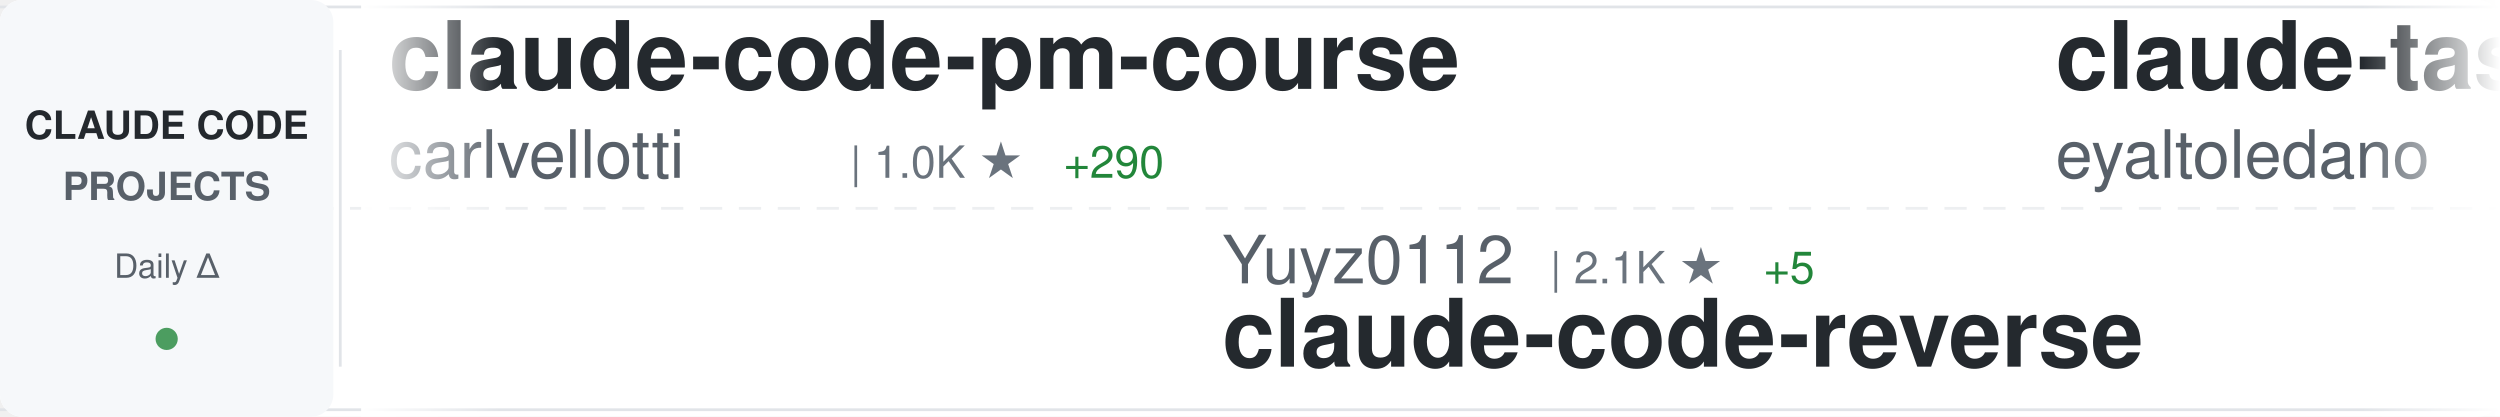
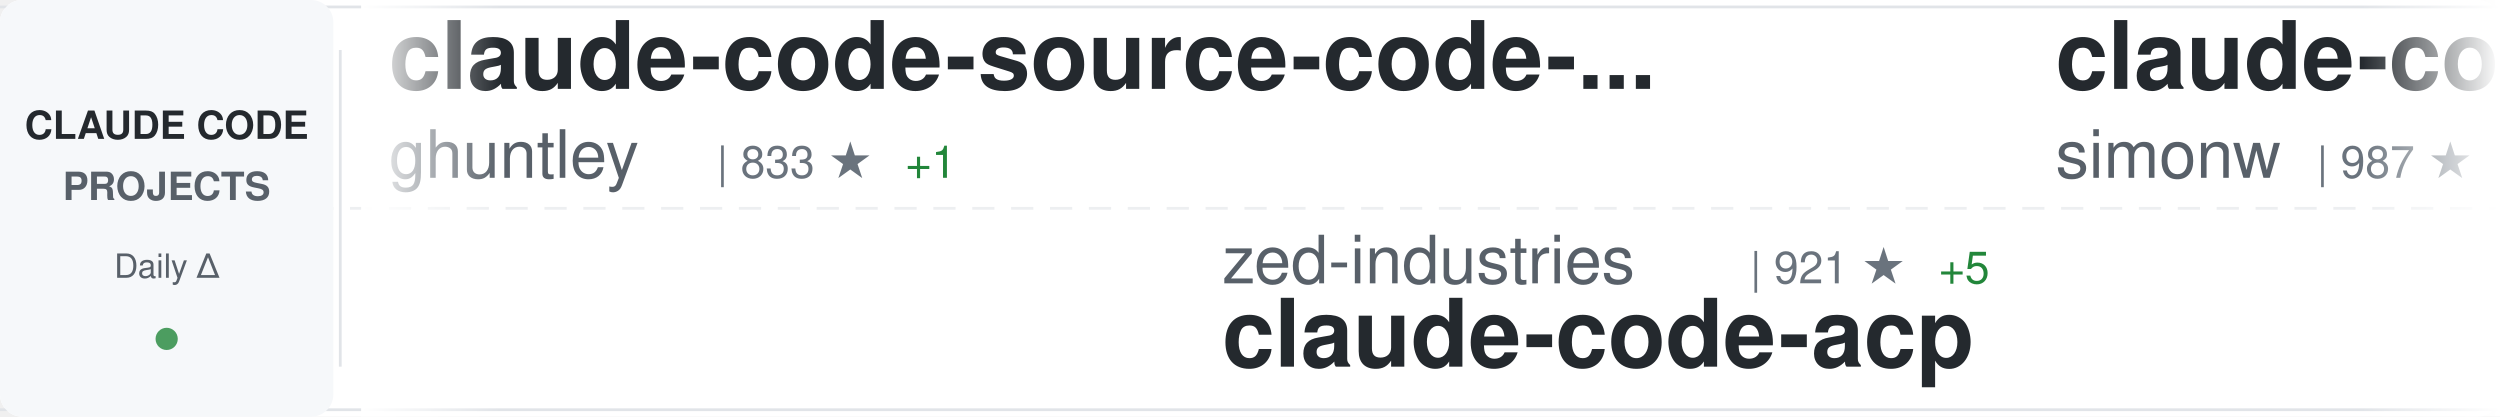
<svg xmlns="http://www.w3.org/2000/svg" width="900" height="150">
  <defs>
    <linearGradient id="awesomeLeftFade" x1="0%" y1="0%" x2="100%" y2="0%">
      <stop offset="0%" style="stop-color:#ffffff;stop-opacity:1" />
      <stop offset="100%" style="stop-color:#ffffff;stop-opacity:0" />
    </linearGradient>
    <linearGradient id="awesomeRightFade" x1="0%" y1="0%" x2="100%" y2="0%">
      <stop offset="0%" style="stop-color:#ffffff;stop-opacity:0" />
      <stop offset="100%" style="stop-color:#ffffff;stop-opacity:1" />
    </linearGradient>
  </defs>
  <rect width="900" height="150" fill="#ffffff" rx="8" />
  <rect x="0" y="2" width="900" height="1" fill="#e1e4e8" />
  <rect x="0" y="147" width="900" height="1" fill="#e1e4e8" />
  <line x1="0" y1="75" x2="900" y2="75" stroke="#e1e4e8" stroke-width="1" stroke-dasharray="8 6" opacity="0.6" />
  <rect x="0" y="0" width="120" height="150" fill="#f6f8fa" rx="8" />
  <text x="60" y="50" font-family="-apple-system, BlinkMacSystemFont, 'Segoe UI', Helvetica, Arial, sans-serif" font-size="14" font-weight="600" fill="#24292e" text-anchor="middle">CLAUDE CODE</text>
  <text x="60" y="72" font-family="-apple-system, BlinkMacSystemFont, 'Segoe UI', Helvetica, Arial, sans-serif" font-size="14" font-weight="600" fill="#586069" text-anchor="middle">PROJECTS</text>
  <text x="60" y="100" font-family="-apple-system, BlinkMacSystemFont, 'Segoe UI', Helvetica, Arial, sans-serif" font-size="12" font-weight="500" fill="#586069" text-anchor="middle">Daily Δ</text>
  <circle cx="60" cy="122" r="4" fill="#22863a" opacity="0.8" />
  <rect x="122" y="18" width="1" height="114" fill="#e1e4e8" />
  <clipPath id="awesomeTickerClip">
    <rect x="130" y="0" width="770" height="150" />
  </clipPath>
  <g clip-path="url(#awesomeTickerClip)">
    <g id="awesomeTickerItems">
      <animateTransform attributeName="transform" attributeType="XML" type="translate" from="0 0" to="-3000 0" dur="54s" repeatCount="indefinite" />
      <g transform="translate(0, 0)">
-         <text x="140" y="32" font-family="-apple-system, BlinkMacSystemFont, 'Segoe UI', Helvetica, Arial, sans-serif" font-size="34" font-weight="600" fill="#24292e">claude-code-pm-course</text>
-         <text x="140" y="64" font-family="-apple-system, BlinkMacSystemFont, 'Segoe UI', Helvetica, Arial, sans-serif" font-size="24" font-weight="400" fill="#586069">carlvellotti</text>
-         <text x="306" y="64" font-family="-apple-system, BlinkMacSystemFont, 'Segoe UI', Helvetica, Arial, sans-serif" font-size="16" font-weight="500" fill="#6a737d">| 1.0K ★</text>
-         <text x="383" y="64" font-family="-apple-system, BlinkMacSystemFont, 'Segoe UI', Helvetica, Arial, sans-serif" font-size="16" font-weight="500" fill="#22863a"> +290</text>
+         <text x="140" y="32" font-family="-apple-system, BlinkMacSystemFont, 'Segoe UI', Helvetica, Arial, sans-serif" font-size="34" font-weight="600" fill="#24292e">claude-code-source-code-...</text>
+         <text x="140" y="64" font-family="-apple-system, BlinkMacSystemFont, 'Segoe UI', Helvetica, Arial, sans-serif" font-size="24" font-weight="400" fill="#586069">ghuntley</text>
+         <text x="258" y="64" font-family="-apple-system, BlinkMacSystemFont, 'Segoe UI', Helvetica, Arial, sans-serif" font-size="16" font-weight="500" fill="#6a737d">| 833 ★</text>
+         <text x="326" y="64" font-family="-apple-system, BlinkMacSystemFont, 'Segoe UI', Helvetica, Arial, sans-serif" font-size="16" font-weight="500" fill="#22863a"> +1</text>
      </g>
      <g transform="translate(300, 0)">
-         <text x="140" y="102" font-family="-apple-system, BlinkMacSystemFont, 'Segoe UI', Helvetica, Arial, sans-serif" font-size="24" font-weight="400" fill="#586069">Yuyz0112</text>
-         <text x="258" y="102" font-family="-apple-system, BlinkMacSystemFont, 'Segoe UI', Helvetica, Arial, sans-serif" font-size="16" font-weight="500" fill="#6a737d">| 2.1K ★</text>
-         <text x="335" y="102" font-family="-apple-system, BlinkMacSystemFont, 'Segoe UI', Helvetica, Arial, sans-serif" font-size="16" font-weight="500" fill="#22863a"> +5</text>
-         <text x="140" y="132" font-family="-apple-system, BlinkMacSystemFont, 'Segoe UI', Helvetica, Arial, sans-serif" font-size="34" font-weight="600" fill="#24292e">claude-code-reverse</text>
+         <text x="140" y="102" font-family="-apple-system, BlinkMacSystemFont, 'Segoe UI', Helvetica, Arial, sans-serif" font-size="24" font-weight="400" fill="#586069">zed-industries</text>
+         <text x="330" y="102" font-family="-apple-system, BlinkMacSystemFont, 'Segoe UI', Helvetica, Arial, sans-serif" font-size="16" font-weight="500" fill="#6a737d">| 921 ★</text>
+         <text x="398" y="102" font-family="-apple-system, BlinkMacSystemFont, 'Segoe UI', Helvetica, Arial, sans-serif" font-size="16" font-weight="500" fill="#22863a"> +5</text>
+         <text x="140" y="132" font-family="-apple-system, BlinkMacSystemFont, 'Segoe UI', Helvetica, Arial, sans-serif" font-size="34" font-weight="600" fill="#24292e">claude-code-acp</text>
      </g>
      <g transform="translate(600, 0)">
-         <text x="140" y="32" font-family="-apple-system, BlinkMacSystemFont, 'Segoe UI', Helvetica, Arial, sans-serif" font-size="34" font-weight="600" fill="#24292e">claude-task-master</text>
-         <text x="140" y="64" font-family="-apple-system, BlinkMacSystemFont, 'Segoe UI', Helvetica, Arial, sans-serif" font-size="24" font-weight="400" fill="#586069">eyaltoledano</text>
-         <text x="306" y="64" font-family="-apple-system, BlinkMacSystemFont, 'Segoe UI', Helvetica, Arial, sans-serif" font-size="16" font-weight="500" fill="#6a737d">| 25.4K ★</text>
-         <text x="392" y="64" font-family="-apple-system, BlinkMacSystemFont, 'Segoe UI', Helvetica, Arial, sans-serif" font-size="16" font-weight="500" fill="#22863a"> +14</text>
+         <text x="140" y="32" font-family="-apple-system, BlinkMacSystemFont, 'Segoe UI', Helvetica, Arial, sans-serif" font-size="34" font-weight="600" fill="#24292e">claude-code-transcripts</text>
+         <text x="140" y="64" font-family="-apple-system, BlinkMacSystemFont, 'Segoe UI', Helvetica, Arial, sans-serif" font-size="24" font-weight="400" fill="#586069">simonw</text>
+         <text x="234" y="64" font-family="-apple-system, BlinkMacSystemFont, 'Segoe UI', Helvetica, Arial, sans-serif" font-size="16" font-weight="500" fill="#6a737d">| 987 ★</text>
+         <text x="302" y="64" font-family="-apple-system, BlinkMacSystemFont, 'Segoe UI', Helvetica, Arial, sans-serif" font-size="16" font-weight="500" fill="#22863a"> +5</text>
      </g>
      <g transform="translate(900, 0)">
-         <text x="140" y="102" font-family="-apple-system, BlinkMacSystemFont, 'Segoe UI', Helvetica, Arial, sans-serif" font-size="24" font-weight="400" fill="#586069">feiskyer</text>
-         <text x="258" y="102" font-family="-apple-system, BlinkMacSystemFont, 'Segoe UI', Helvetica, Arial, sans-serif" font-size="16" font-weight="500" fill="#6a737d">| 1.2K ★</text>
-         <text x="335" y="102" font-family="-apple-system, BlinkMacSystemFont, 'Segoe UI', Helvetica, Arial, sans-serif" font-size="16" font-weight="500" fill="#22863a"> +4</text>
-         <text x="140" y="132" font-family="-apple-system, BlinkMacSystemFont, 'Segoe UI', Helvetica, Arial, sans-serif" font-size="34" font-weight="600" fill="#24292e">claude-code-settings</text>
+         <text x="140" y="102" font-family="-apple-system, BlinkMacSystemFont, 'Segoe UI', Helvetica, Arial, sans-serif" font-size="24" font-weight="400" fill="#586069">winfunc</text>
+         <text x="246" y="102" font-family="-apple-system, BlinkMacSystemFont, 'Segoe UI', Helvetica, Arial, sans-serif" font-size="16" font-weight="500" fill="#6a737d">| 20.5K ★</text>
+         <text x="332" y="102" font-family="-apple-system, BlinkMacSystemFont, 'Segoe UI', Helvetica, Arial, sans-serif" font-size="16" font-weight="500" fill="#22863a"> +24</text>
+         <text x="140" y="132" font-family="-apple-system, BlinkMacSystemFont, 'Segoe UI', Helvetica, Arial, sans-serif" font-size="34" font-weight="600" fill="#24292e">opcode</text>
      </g>
      <g transform="translate(1200, 0)">
-         <text x="140" y="32" font-family="-apple-system, BlinkMacSystemFont, 'Segoe UI', Helvetica, Arial, sans-serif" font-size="34" font-weight="600" fill="#24292e">claude-code-infrastructu...</text>
-         <text x="140" y="64" font-family="-apple-system, BlinkMacSystemFont, 'Segoe UI', Helvetica, Arial, sans-serif" font-size="24" font-weight="400" fill="#586069">diet103</text>
-         <text x="246" y="64" font-family="-apple-system, BlinkMacSystemFont, 'Segoe UI', Helvetica, Arial, sans-serif" font-size="16" font-weight="500" fill="#6a737d">| 8.9K ★</text>
-         <text x="323" y="64" font-family="-apple-system, BlinkMacSystemFont, 'Segoe UI', Helvetica, Arial, sans-serif" font-size="16" font-weight="500" fill="#22863a"> +8</text>
+         <text x="140" y="32" font-family="-apple-system, BlinkMacSystemFont, 'Segoe UI', Helvetica, Arial, sans-serif" font-size="34" font-weight="600" fill="#24292e">claude-code-tips</text>
+         <text x="140" y="64" font-family="-apple-system, BlinkMacSystemFont, 'Segoe UI', Helvetica, Arial, sans-serif" font-size="24" font-weight="400" fill="#586069">ykdojo</text>
+         <text x="234" y="64" font-family="-apple-system, BlinkMacSystemFont, 'Segoe UI', Helvetica, Arial, sans-serif" font-size="16" font-weight="500" fill="#6a737d">| 2.6K ★</text>
+         <text x="311" y="64" font-family="-apple-system, BlinkMacSystemFont, 'Segoe UI', Helvetica, Arial, sans-serif" font-size="16" font-weight="500" fill="#22863a"> +91</text>
      </g>
      <g transform="translate(1500, 0)">
-         <text x="140" y="102" font-family="-apple-system, BlinkMacSystemFont, 'Segoe UI', Helvetica, Arial, sans-serif" font-size="24" font-weight="400" fill="#586069">EveryInc</text>
-         <text x="258" y="102" font-family="-apple-system, BlinkMacSystemFont, 'Segoe UI', Helvetica, Arial, sans-serif" font-size="16" font-weight="500" fill="#6a737d">| 8.4K ★</text>
-         <text x="335" y="102" font-family="-apple-system, BlinkMacSystemFont, 'Segoe UI', Helvetica, Arial, sans-serif" font-size="16" font-weight="500" fill="#22863a"> +270</text>
-         <text x="140" y="132" font-family="-apple-system, BlinkMacSystemFont, 'Segoe UI', Helvetica, Arial, sans-serif" font-size="34" font-weight="600" fill="#24292e">compound-engineering-plu...</text>
+         <text x="140" y="102" font-family="-apple-system, BlinkMacSystemFont, 'Segoe UI', Helvetica, Arial, sans-serif" font-size="24" font-weight="400" fill="#586069">anthropics</text>
+         <text x="282" y="102" font-family="-apple-system, BlinkMacSystemFont, 'Segoe UI', Helvetica, Arial, sans-serif" font-size="16" font-weight="500" fill="#6a737d">| 66.2K ★</text>
+         <text x="368" y="102" font-family="-apple-system, BlinkMacSystemFont, 'Segoe UI', Helvetica, Arial, sans-serif" font-size="16" font-weight="500" fill="#22863a"> +303</text>
+         <text x="140" y="132" font-family="-apple-system, BlinkMacSystemFont, 'Segoe UI', Helvetica, Arial, sans-serif" font-size="34" font-weight="600" fill="#24292e">claude-code</text>
      </g>
      <g transform="translate(1800, 0)">
-         <text x="140" y="32" font-family="-apple-system, BlinkMacSystemFont, 'Segoe UI', Helvetica, Arial, sans-serif" font-size="34" font-weight="600" fill="#24292e">claude-code-docs</text>
-         <text x="140" y="64" font-family="-apple-system, BlinkMacSystemFont, 'Segoe UI', Helvetica, Arial, sans-serif" font-size="24" font-weight="400" fill="#586069">ericbuess</text>
-         <text x="270" y="64" font-family="-apple-system, BlinkMacSystemFont, 'Segoe UI', Helvetica, Arial, sans-serif" font-size="16" font-weight="500" fill="#6a737d">| 675 ★</text>
+         <text x="140" y="32" font-family="-apple-system, BlinkMacSystemFont, 'Segoe UI', Helvetica, Arial, sans-serif" font-size="34" font-weight="600" fill="#24292e">claude-code-templates</text>
+         <text x="140" y="64" font-family="-apple-system, BlinkMacSystemFont, 'Segoe UI', Helvetica, Arial, sans-serif" font-size="24" font-weight="400" fill="#586069">davila7</text>
+         <text x="246" y="64" font-family="-apple-system, BlinkMacSystemFont, 'Segoe UI', Helvetica, Arial, sans-serif" font-size="16" font-weight="500" fill="#6a737d">| 20.1K ★</text>
+         <text x="332" y="64" font-family="-apple-system, BlinkMacSystemFont, 'Segoe UI', Helvetica, Arial, sans-serif" font-size="16" font-weight="500" fill="#22863a"> +67</text>
      </g>
      <g transform="translate(2100, 0)">
-         <text x="140" y="102" font-family="-apple-system, BlinkMacSystemFont, 'Segoe UI', Helvetica, Arial, sans-serif" font-size="24" font-weight="400" fill="#586069">laravel</text>
-         <text x="246" y="102" font-family="-apple-system, BlinkMacSystemFont, 'Segoe UI', Helvetica, Arial, sans-serif" font-size="16" font-weight="500" fill="#6a737d">| 489 ★</text>
-         <text x="314" y="102" font-family="-apple-system, BlinkMacSystemFont, 'Segoe UI', Helvetica, Arial, sans-serif" font-size="16" font-weight="500" fill="#22863a"> +1</text>
-         <text x="140" y="132" font-family="-apple-system, BlinkMacSystemFont, 'Segoe UI', Helvetica, Arial, sans-serif" font-size="34" font-weight="600" fill="#24292e">claude-code</text>
+         <text x="140" y="102" font-family="-apple-system, BlinkMacSystemFont, 'Segoe UI', Helvetica, Arial, sans-serif" font-size="24" font-weight="400" fill="#586069">disler</text>
+         <text x="234" y="102" font-family="-apple-system, BlinkMacSystemFont, 'Segoe UI', Helvetica, Arial, sans-serif" font-size="16" font-weight="500" fill="#6a737d">| 1.1K ★</text>
+         <text x="311" y="102" font-family="-apple-system, BlinkMacSystemFont, 'Segoe UI', Helvetica, Arial, sans-serif" font-size="16" font-weight="500" fill="#22863a"> +22</text>
+         <text x="140" y="132" font-family="-apple-system, BlinkMacSystemFont, 'Segoe UI', Helvetica, Arial, sans-serif" font-size="34" font-weight="600" fill="#24292e">claude-code-hooks-multi-...</text>
      </g>
      <g transform="translate(2400, 0)">
-         <text x="140" y="32" font-family="-apple-system, BlinkMacSystemFont, 'Segoe UI', Helvetica, Arial, sans-serif" font-size="34" font-weight="600" fill="#24292e">opencode</text>
-         <text x="140" y="64" font-family="-apple-system, BlinkMacSystemFont, 'Segoe UI', Helvetica, Arial, sans-serif" font-size="24" font-weight="400" fill="#586069">anomalyco</text>
-         <text x="270" y="64" font-family="-apple-system, BlinkMacSystemFont, 'Segoe UI', Helvetica, Arial, sans-serif" font-size="16" font-weight="500" fill="#6a737d">| 102.5K ★</text>
-         <text x="365" y="64" font-family="-apple-system, BlinkMacSystemFont, 'Segoe UI', Helvetica, Arial, sans-serif" font-size="16" font-weight="500" fill="#22863a"> +820</text>
+         <text x="140" y="32" font-family="-apple-system, BlinkMacSystemFont, 'Segoe UI', Helvetica, Arial, sans-serif" font-size="34" font-weight="600" fill="#24292e">cc-switch</text>
+         <text x="140" y="64" font-family="-apple-system, BlinkMacSystemFont, 'Segoe UI', Helvetica, Arial, sans-serif" font-size="24" font-weight="400" fill="#586069">farion1231</text>
+         <text x="282" y="64" font-family="-apple-system, BlinkMacSystemFont, 'Segoe UI', Helvetica, Arial, sans-serif" font-size="16" font-weight="500" fill="#6a737d">| 17.6K ★</text>
+         <text x="368" y="64" font-family="-apple-system, BlinkMacSystemFont, 'Segoe UI', Helvetica, Arial, sans-serif" font-size="16" font-weight="500" fill="#22863a"> +238</text>
      </g>
      <g transform="translate(2700, 0)">
-         <text x="140" y="102" font-family="-apple-system, BlinkMacSystemFont, 'Segoe UI', Helvetica, Arial, sans-serif" font-size="24" font-weight="400" fill="#586069">anthropics</text>
-         <text x="282" y="102" font-family="-apple-system, BlinkMacSystemFont, 'Segoe UI', Helvetica, Arial, sans-serif" font-size="16" font-weight="500" fill="#6a737d">| 3.0K ★</text>
-         <text x="359" y="102" font-family="-apple-system, BlinkMacSystemFont, 'Segoe UI', Helvetica, Arial, sans-serif" font-size="16" font-weight="500" fill="#22863a"> +6</text>
-         <text x="140" y="132" font-family="-apple-system, BlinkMacSystemFont, 'Segoe UI', Helvetica, Arial, sans-serif" font-size="34" font-weight="600" fill="#24292e">claude-code-security-rev...</text>
+         <text x="140" y="102" font-family="-apple-system, BlinkMacSystemFont, 'Segoe UI', Helvetica, Arial, sans-serif" font-size="24" font-weight="400" fill="#586069">darcyegb</text>
+         <text x="258" y="102" font-family="-apple-system, BlinkMacSystemFont, 'Segoe UI', Helvetica, Arial, sans-serif" font-size="16" font-weight="500" fill="#6a737d">| 543 ★</text>
+         <text x="140" y="132" font-family="-apple-system, BlinkMacSystemFont, 'Segoe UI', Helvetica, Arial, sans-serif" font-size="34" font-weight="600" fill="#24292e">ClaudeCodeAgents</text>
      </g>
      <g transform="translate(3000, 0)">
-         <text x="140" y="32" font-family="-apple-system, BlinkMacSystemFont, 'Segoe UI', Helvetica, Arial, sans-serif" font-size="34" font-weight="600" fill="#24292e">claude-code-pm-course</text>
-         <text x="140" y="64" font-family="-apple-system, BlinkMacSystemFont, 'Segoe UI', Helvetica, Arial, sans-serif" font-size="24" font-weight="400" fill="#586069">carlvellotti</text>
-         <text x="306" y="64" font-family="-apple-system, BlinkMacSystemFont, 'Segoe UI', Helvetica, Arial, sans-serif" font-size="16" font-weight="500" fill="#6a737d">| 1.0K ★</text>
-         <text x="383" y="64" font-family="-apple-system, BlinkMacSystemFont, 'Segoe UI', Helvetica, Arial, sans-serif" font-size="16" font-weight="500" fill="#22863a"> +290</text>
+         <text x="140" y="32" font-family="-apple-system, BlinkMacSystemFont, 'Segoe UI', Helvetica, Arial, sans-serif" font-size="34" font-weight="600" fill="#24292e">claude-code-source-code-...</text>
+         <text x="140" y="64" font-family="-apple-system, BlinkMacSystemFont, 'Segoe UI', Helvetica, Arial, sans-serif" font-size="24" font-weight="400" fill="#586069">ghuntley</text>
+         <text x="258" y="64" font-family="-apple-system, BlinkMacSystemFont, 'Segoe UI', Helvetica, Arial, sans-serif" font-size="16" font-weight="500" fill="#6a737d">| 833 ★</text>
+         <text x="326" y="64" font-family="-apple-system, BlinkMacSystemFont, 'Segoe UI', Helvetica, Arial, sans-serif" font-size="16" font-weight="500" fill="#22863a"> +1</text>
      </g>
      <g transform="translate(3300, 0)">
-         <text x="140" y="102" font-family="-apple-system, BlinkMacSystemFont, 'Segoe UI', Helvetica, Arial, sans-serif" font-size="24" font-weight="400" fill="#586069">Yuyz0112</text>
-         <text x="258" y="102" font-family="-apple-system, BlinkMacSystemFont, 'Segoe UI', Helvetica, Arial, sans-serif" font-size="16" font-weight="500" fill="#6a737d">| 2.1K ★</text>
-         <text x="335" y="102" font-family="-apple-system, BlinkMacSystemFont, 'Segoe UI', Helvetica, Arial, sans-serif" font-size="16" font-weight="500" fill="#22863a"> +5</text>
-         <text x="140" y="132" font-family="-apple-system, BlinkMacSystemFont, 'Segoe UI', Helvetica, Arial, sans-serif" font-size="34" font-weight="600" fill="#24292e">claude-code-reverse</text>
+         <text x="140" y="102" font-family="-apple-system, BlinkMacSystemFont, 'Segoe UI', Helvetica, Arial, sans-serif" font-size="24" font-weight="400" fill="#586069">zed-industries</text>
+         <text x="330" y="102" font-family="-apple-system, BlinkMacSystemFont, 'Segoe UI', Helvetica, Arial, sans-serif" font-size="16" font-weight="500" fill="#6a737d">| 921 ★</text>
+         <text x="398" y="102" font-family="-apple-system, BlinkMacSystemFont, 'Segoe UI', Helvetica, Arial, sans-serif" font-size="16" font-weight="500" fill="#22863a"> +5</text>
+         <text x="140" y="132" font-family="-apple-system, BlinkMacSystemFont, 'Segoe UI', Helvetica, Arial, sans-serif" font-size="34" font-weight="600" fill="#24292e">claude-code-acp</text>
      </g>
      <g transform="translate(3600, 0)">
-         <text x="140" y="32" font-family="-apple-system, BlinkMacSystemFont, 'Segoe UI', Helvetica, Arial, sans-serif" font-size="34" font-weight="600" fill="#24292e">claude-task-master</text>
-         <text x="140" y="64" font-family="-apple-system, BlinkMacSystemFont, 'Segoe UI', Helvetica, Arial, sans-serif" font-size="24" font-weight="400" fill="#586069">eyaltoledano</text>
-         <text x="306" y="64" font-family="-apple-system, BlinkMacSystemFont, 'Segoe UI', Helvetica, Arial, sans-serif" font-size="16" font-weight="500" fill="#6a737d">| 25.4K ★</text>
-         <text x="392" y="64" font-family="-apple-system, BlinkMacSystemFont, 'Segoe UI', Helvetica, Arial, sans-serif" font-size="16" font-weight="500" fill="#22863a"> +14</text>
+         <text x="140" y="32" font-family="-apple-system, BlinkMacSystemFont, 'Segoe UI', Helvetica, Arial, sans-serif" font-size="34" font-weight="600" fill="#24292e">claude-code-transcripts</text>
+         <text x="140" y="64" font-family="-apple-system, BlinkMacSystemFont, 'Segoe UI', Helvetica, Arial, sans-serif" font-size="24" font-weight="400" fill="#586069">simonw</text>
+         <text x="234" y="64" font-family="-apple-system, BlinkMacSystemFont, 'Segoe UI', Helvetica, Arial, sans-serif" font-size="16" font-weight="500" fill="#6a737d">| 987 ★</text>
+         <text x="302" y="64" font-family="-apple-system, BlinkMacSystemFont, 'Segoe UI', Helvetica, Arial, sans-serif" font-size="16" font-weight="500" fill="#22863a"> +5</text>
      </g>
      <g transform="translate(3900, 0)">
-         <text x="140" y="102" font-family="-apple-system, BlinkMacSystemFont, 'Segoe UI', Helvetica, Arial, sans-serif" font-size="24" font-weight="400" fill="#586069">feiskyer</text>
-         <text x="258" y="102" font-family="-apple-system, BlinkMacSystemFont, 'Segoe UI', Helvetica, Arial, sans-serif" font-size="16" font-weight="500" fill="#6a737d">| 1.2K ★</text>
-         <text x="335" y="102" font-family="-apple-system, BlinkMacSystemFont, 'Segoe UI', Helvetica, Arial, sans-serif" font-size="16" font-weight="500" fill="#22863a"> +4</text>
-         <text x="140" y="132" font-family="-apple-system, BlinkMacSystemFont, 'Segoe UI', Helvetica, Arial, sans-serif" font-size="34" font-weight="600" fill="#24292e">claude-code-settings</text>
+         <text x="140" y="102" font-family="-apple-system, BlinkMacSystemFont, 'Segoe UI', Helvetica, Arial, sans-serif" font-size="24" font-weight="400" fill="#586069">winfunc</text>
+         <text x="246" y="102" font-family="-apple-system, BlinkMacSystemFont, 'Segoe UI', Helvetica, Arial, sans-serif" font-size="16" font-weight="500" fill="#6a737d">| 20.5K ★</text>
+         <text x="332" y="102" font-family="-apple-system, BlinkMacSystemFont, 'Segoe UI', Helvetica, Arial, sans-serif" font-size="16" font-weight="500" fill="#22863a"> +24</text>
+         <text x="140" y="132" font-family="-apple-system, BlinkMacSystemFont, 'Segoe UI', Helvetica, Arial, sans-serif" font-size="34" font-weight="600" fill="#24292e">opcode</text>
      </g>
    </g>
  </g>
  <rect x="130" y="0" width="50" height="150" fill="url(#awesomeLeftFade)" />
  <rect x="850" y="0" width="50" height="150" fill="url(#awesomeRightFade)" />
</svg>
